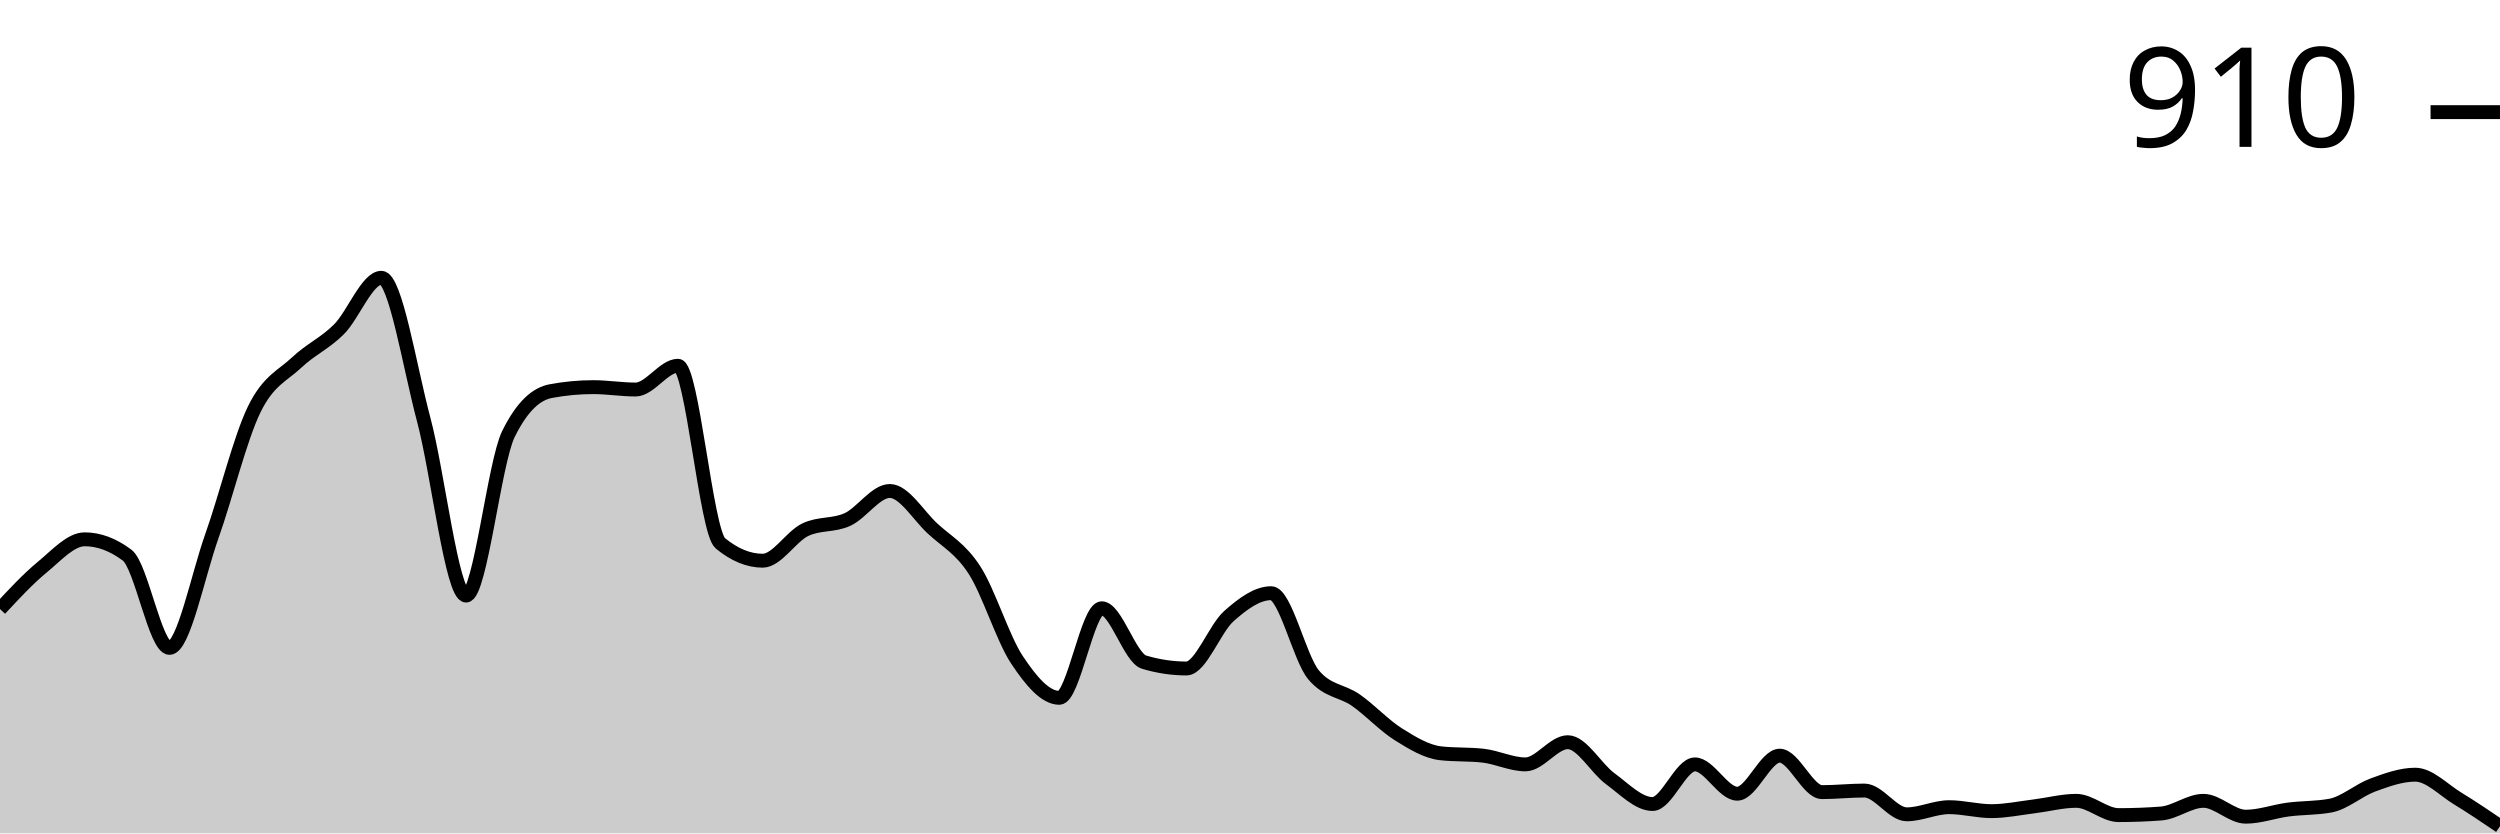
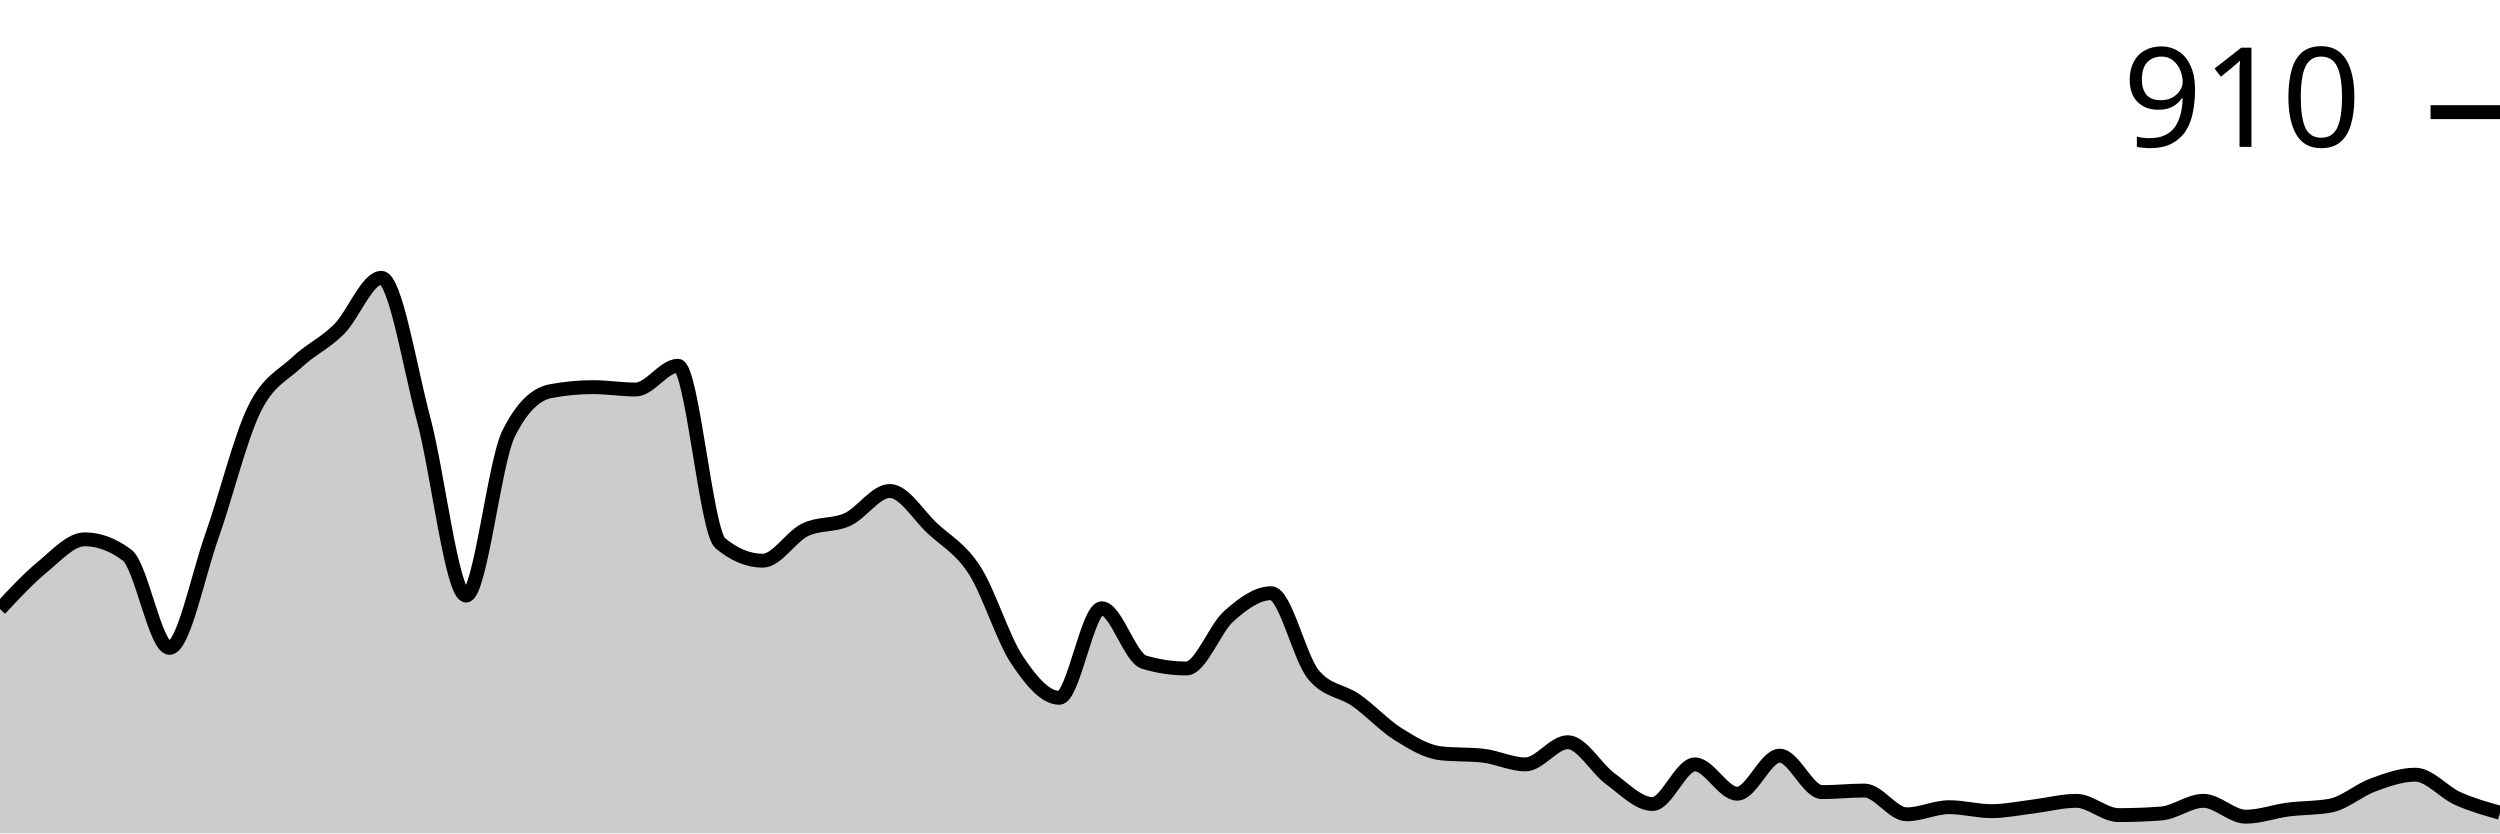
<svg xmlns="http://www.w3.org/2000/svg" viewBox="0 0 180 60">
  <g transform="translate(0,20)">
-     <path class="area" fill="rgba(0, 0, 0, 0.2)" d="M0,23.852C1.017,22.758,2.034,21.664,3.051,20.827C4.068,19.99,5.085,18.83,6.102,18.83C7.119,18.83,8.136,19.211,9.153,19.971C10.169,20.732,11.186,26.648,12.203,26.648C13.22,26.648,14.237,21.465,15.254,18.602C16.271,15.739,17.288,11.555,18.305,9.472C19.322,7.389,20.339,7.066,21.356,6.106C22.373,5.145,23.39,4.727,24.407,3.709C25.424,2.691,26.441,0,27.458,0C28.475,0,29.492,6.4,30.508,10.214C31.525,14.028,32.542,22.882,33.559,22.882C34.576,22.882,35.593,13.295,36.61,11.241C37.627,9.187,38.644,8.35,39.661,8.16C40.678,7.97,41.695,7.874,42.712,7.874C43.729,7.874,44.746,8.046,45.763,8.046C46.78,8.046,47.797,6.334,48.814,6.334C49.831,6.334,50.847,18.279,51.864,19.116C52.881,19.952,53.898,20.371,54.915,20.371C55.932,20.371,56.949,18.64,57.966,18.146C58.983,17.651,60,17.87,61.017,17.404C62.034,16.938,63.051,15.35,64.068,15.35C65.085,15.35,66.102,17.08,67.119,18.031C68.136,18.982,69.153,19.477,70.169,21.056C71.186,22.634,72.203,25.972,73.22,27.504C74.237,29.035,75.254,30.243,76.271,30.243C77.288,30.243,78.305,23.795,79.322,23.795C80.339,23.795,81.356,27.37,82.373,27.675C83.39,27.979,84.407,28.131,85.424,28.131C86.441,28.131,87.458,25.269,88.475,24.365C89.492,23.462,90.508,22.71,91.525,22.71C92.542,22.71,93.559,27.37,94.576,28.588C95.593,29.805,96.61,29.7,97.627,30.414C98.644,31.127,99.661,32.23,100.678,32.867C101.695,33.505,102.712,34.123,103.729,34.237C104.746,34.351,105.763,34.294,106.78,34.408C107.797,34.522,108.814,35.036,109.831,35.036C110.847,35.036,111.864,33.438,112.881,33.438C113.898,33.438,114.915,35.321,115.932,36.063C116.949,36.805,117.966,37.889,118.983,37.889C120,37.889,121.017,35.036,122.034,35.036C123.051,35.036,124.068,37.147,125.085,37.147C126.102,37.147,127.119,34.408,128.136,34.408C129.153,34.408,130.169,37.033,131.186,37.033C132.203,37.033,133.22,36.919,134.237,36.919C135.254,36.919,136.271,38.631,137.288,38.631C138.305,38.631,139.322,38.117,140.339,38.117C141.356,38.117,142.373,38.402,143.39,38.402C144.407,38.402,145.424,38.184,146.441,38.06C147.458,37.936,148.475,37.66,149.492,37.66C150.508,37.66,151.525,38.688,152.542,38.688C153.559,38.688,154.576,38.65,155.593,38.573C156.61,38.497,157.627,37.66,158.644,37.66C159.661,37.66,160.678,38.802,161.695,38.802C162.712,38.802,163.729,38.421,164.746,38.288C165.763,38.155,166.78,38.193,167.797,38.003C168.814,37.813,169.831,36.89,170.847,36.519C171.864,36.148,172.881,35.777,173.898,35.777C174.915,35.777,175.932,36.871,176.949,37.489C177.966,38.107,178.983,38.797,180,39.486L180,40C178.983,40,177.966,40,176.949,40C175.932,40,174.915,40,173.898,40C172.881,40,171.864,40,170.847,40C169.831,40,168.814,40,167.797,40C166.78,40,165.763,40,164.746,40C163.729,40,162.712,40,161.695,40C160.678,40,159.661,40,158.644,40C157.627,40,156.61,40,155.593,40C154.576,40,153.559,40,152.542,40C151.525,40,150.508,40,149.492,40C148.475,40,147.458,40,146.441,40C145.424,40,144.407,40,143.39,40C142.373,40,141.356,40,140.339,40C139.322,40,138.305,40,137.288,40C136.271,40,135.254,40,134.237,40C133.22,40,132.203,40,131.186,40C130.169,40,129.153,40,128.136,40C127.119,40,126.102,40,125.085,40C124.068,40,123.051,40,122.034,40C121.017,40,120,40,118.983,40C117.966,40,116.949,40,115.932,40C114.915,40,113.898,40,112.881,40C111.864,40,110.847,40,109.831,40C108.814,40,107.797,40,106.78,40C105.763,40,104.746,40,103.729,40C102.712,40,101.695,40,100.678,40C99.661,40,98.644,40,97.627,40C96.61,40,95.593,40,94.576,40C93.559,40,92.542,40,91.525,40C90.508,40,89.492,40,88.475,40C87.458,40,86.441,40,85.424,40C84.407,40,83.39,40,82.373,40C81.356,40,80.339,40,79.322,40C78.305,40,77.288,40,76.271,40C75.254,40,74.237,40,73.22,40C72.203,40,71.186,40,70.169,40C69.153,40,68.136,40,67.119,40C66.102,40,65.085,40,64.068,40C63.051,40,62.034,40,61.017,40C60,40,58.983,40,57.966,40C56.949,40,55.932,40,54.915,40C53.898,40,52.881,40,51.864,40C50.847,40,49.831,40,48.814,40C47.797,40,46.78,40,45.763,40C44.746,40,43.729,40,42.712,40C41.695,40,40.678,40,39.661,40C38.644,40,37.627,40,36.61,40C35.593,40,34.576,40,33.559,40C32.542,40,31.525,40,30.508,40C29.492,40,28.475,40,27.458,40C26.441,40,25.424,40,24.407,40C23.39,40,22.373,40,21.356,40C20.339,40,19.322,40,18.305,40C17.288,40,16.271,40,15.254,40C14.237,40,13.22,40,12.203,40C11.186,40,10.169,40,9.153,40C8.136,40,7.119,40,6.102,40C5.085,40,4.068,40,3.051,40C2.034,40,1.017,40,0,40Z" />
-     <path class="line" stroke="black" fill="none" d="M0,23.852C1.017,22.758,2.034,21.664,3.051,20.827C4.068,19.99,5.085,18.83,6.102,18.83C7.119,18.83,8.136,19.211,9.153,19.971C10.169,20.732,11.186,26.648,12.203,26.648C13.22,26.648,14.237,21.465,15.254,18.602C16.271,15.739,17.288,11.555,18.305,9.472C19.322,7.389,20.339,7.066,21.356,6.106C22.373,5.145,23.39,4.727,24.407,3.709C25.424,2.691,26.441,0,27.458,0C28.475,0,29.492,6.4,30.508,10.214C31.525,14.028,32.542,22.882,33.559,22.882C34.576,22.882,35.593,13.295,36.61,11.241C37.627,9.187,38.644,8.35,39.661,8.16C40.678,7.97,41.695,7.874,42.712,7.874C43.729,7.874,44.746,8.046,45.763,8.046C46.78,8.046,47.797,6.334,48.814,6.334C49.831,6.334,50.847,18.279,51.864,19.116C52.881,19.952,53.898,20.371,54.915,20.371C55.932,20.371,56.949,18.64,57.966,18.146C58.983,17.651,60,17.87,61.017,17.404C62.034,16.938,63.051,15.35,64.068,15.35C65.085,15.35,66.102,17.08,67.119,18.031C68.136,18.982,69.153,19.477,70.169,21.056C71.186,22.634,72.203,25.972,73.22,27.504C74.237,29.035,75.254,30.243,76.271,30.243C77.288,30.243,78.305,23.795,79.322,23.795C80.339,23.795,81.356,27.37,82.373,27.675C83.39,27.979,84.407,28.131,85.424,28.131C86.441,28.131,87.458,25.269,88.475,24.365C89.492,23.462,90.508,22.71,91.525,22.71C92.542,22.71,93.559,27.37,94.576,28.588C95.593,29.805,96.61,29.7,97.627,30.414C98.644,31.127,99.661,32.23,100.678,32.867C101.695,33.505,102.712,34.123,103.729,34.237C104.746,34.351,105.763,34.294,106.78,34.408C107.797,34.522,108.814,35.036,109.831,35.036C110.847,35.036,111.864,33.438,112.881,33.438C113.898,33.438,114.915,35.321,115.932,36.063C116.949,36.805,117.966,37.889,118.983,37.889C120,37.889,121.017,35.036,122.034,35.036C123.051,35.036,124.068,37.147,125.085,37.147C126.102,37.147,127.119,34.408,128.136,34.408C129.153,34.408,130.169,37.033,131.186,37.033C132.203,37.033,133.22,36.919,134.237,36.919C135.254,36.919,136.271,38.631,137.288,38.631C138.305,38.631,139.322,38.117,140.339,38.117C141.356,38.117,142.373,38.402,143.39,38.402C144.407,38.402,145.424,38.184,146.441,38.06C147.458,37.936,148.475,37.66,149.492,37.66C150.508,37.66,151.525,38.688,152.542,38.688C153.559,38.688,154.576,38.65,155.593,38.573C156.61,38.497,157.627,37.66,158.644,37.66C159.661,37.66,160.678,38.802,161.695,38.802C162.712,38.802,163.729,38.421,164.746,38.288C165.763,38.155,166.78,38.193,167.797,38.003C168.814,37.813,169.831,36.89,170.847,36.519C171.864,36.148,172.881,35.777,173.898,35.777C174.915,35.777,175.932,36.871,176.949,37.489C177.966,38.107,178.983,38.797,180,39.486" />
+     <path class="area" fill="rgba(0, 0, 0, 0.2)" d="M0,23.852C1.017,22.758,2.034,21.664,3.051,20.827C4.068,19.99,5.085,18.83,6.102,18.83C7.119,18.83,8.136,19.211,9.153,19.971C10.169,20.732,11.186,26.648,12.203,26.648C13.22,26.648,14.237,21.465,15.254,18.602C16.271,15.739,17.288,11.555,18.305,9.472C19.322,7.389,20.339,7.066,21.356,6.106C22.373,5.145,23.39,4.727,24.407,3.709C25.424,2.691,26.441,0,27.458,0C28.475,0,29.492,6.4,30.508,10.214C31.525,14.028,32.542,22.882,33.559,22.882C34.576,22.882,35.593,13.295,36.61,11.241C37.627,9.187,38.644,8.35,39.661,8.16C40.678,7.97,41.695,7.874,42.712,7.874C43.729,7.874,44.746,8.046,45.763,8.046C46.78,8.046,47.797,6.334,48.814,6.334C49.831,6.334,50.847,18.279,51.864,19.116C52.881,19.952,53.898,20.371,54.915,20.371C55.932,20.371,56.949,18.64,57.966,18.146C58.983,17.651,60,17.87,61.017,17.404C62.034,16.938,63.051,15.35,64.068,15.35C65.085,15.35,66.102,17.08,67.119,18.031C68.136,18.982,69.153,19.477,70.169,21.056C71.186,22.634,72.203,25.972,73.22,27.504C74.237,29.035,75.254,30.243,76.271,30.243C77.288,30.243,78.305,23.795,79.322,23.795C80.339,23.795,81.356,27.37,82.373,27.675C83.39,27.979,84.407,28.131,85.424,28.131C86.441,28.131,87.458,25.269,88.475,24.365C89.492,23.462,90.508,22.71,91.525,22.71C92.542,22.71,93.559,27.37,94.576,28.588C95.593,29.805,96.61,29.7,97.627,30.414C98.644,31.127,99.661,32.23,100.678,32.867C101.695,33.505,102.712,34.123,103.729,34.237C104.746,34.351,105.763,34.294,106.78,34.408C107.797,34.522,108.814,35.036,109.831,35.036C110.847,35.036,111.864,33.438,112.881,33.438C113.898,33.438,114.915,35.321,115.932,36.063C116.949,36.805,117.966,37.889,118.983,37.889C120,37.889,121.017,35.036,122.034,35.036C123.051,35.036,124.068,37.147,125.085,37.147C126.102,37.147,127.119,34.408,128.136,34.408C129.153,34.408,130.169,37.033,131.186,37.033C132.203,37.033,133.22,36.919,134.237,36.919C135.254,36.919,136.271,38.631,137.288,38.631C138.305,38.631,139.322,38.117,140.339,38.117C141.356,38.117,142.373,38.402,143.39,38.402C144.407,38.402,145.424,38.184,146.441,38.06C147.458,37.936,148.475,37.66,149.492,37.66C150.508,37.66,151.525,38.688,152.542,38.688C153.559,38.688,154.576,38.65,155.593,38.573C156.61,38.497,157.627,37.66,158.644,37.66C159.661,37.66,160.678,38.802,161.695,38.802C162.712,38.802,163.729,38.421,164.746,38.288C165.763,38.155,166.78,38.193,167.797,38.003C168.814,37.813,169.831,36.89,170.847,36.519C171.864,36.148,172.881,35.777,173.898,35.777C174.915,35.777,175.932,37.033,176.949,37.489C177.966,37.946,178.983,38.231,180,38.516L180,40C178.983,40,177.966,40,176.949,40C175.932,40,174.915,40,173.898,40C172.881,40,171.864,40,170.847,40C169.831,40,168.814,40,167.797,40C166.78,40,165.763,40,164.746,40C163.729,40,162.712,40,161.695,40C160.678,40,159.661,40,158.644,40C157.627,40,156.61,40,155.593,40C154.576,40,153.559,40,152.542,40C151.525,40,150.508,40,149.492,40C148.475,40,147.458,40,146.441,40C145.424,40,144.407,40,143.39,40C142.373,40,141.356,40,140.339,40C139.322,40,138.305,40,137.288,40C136.271,40,135.254,40,134.237,40C133.22,40,132.203,40,131.186,40C130.169,40,129.153,40,128.136,40C127.119,40,126.102,40,125.085,40C124.068,40,123.051,40,122.034,40C121.017,40,120,40,118.983,40C117.966,40,116.949,40,115.932,40C114.915,40,113.898,40,112.881,40C111.864,40,110.847,40,109.831,40C108.814,40,107.797,40,106.78,40C105.763,40,104.746,40,103.729,40C102.712,40,101.695,40,100.678,40C99.661,40,98.644,40,97.627,40C96.61,40,95.593,40,94.576,40C93.559,40,92.542,40,91.525,40C90.508,40,89.492,40,88.475,40C87.458,40,86.441,40,85.424,40C84.407,40,83.39,40,82.373,40C81.356,40,80.339,40,79.322,40C78.305,40,77.288,40,76.271,40C75.254,40,74.237,40,73.22,40C72.203,40,71.186,40,70.169,40C69.153,40,68.136,40,67.119,40C66.102,40,65.085,40,64.068,40C63.051,40,62.034,40,61.017,40C60,40,58.983,40,57.966,40C56.949,40,55.932,40,54.915,40C53.898,40,52.881,40,51.864,40C50.847,40,49.831,40,48.814,40C47.797,40,46.78,40,45.763,40C44.746,40,43.729,40,42.712,40C41.695,40,40.678,40,39.661,40C38.644,40,37.627,40,36.61,40C35.593,40,34.576,40,33.559,40C32.542,40,31.525,40,30.508,40C29.492,40,28.475,40,27.458,40C26.441,40,25.424,40,24.407,40C23.39,40,22.373,40,21.356,40C20.339,40,19.322,40,18.305,40C17.288,40,16.271,40,15.254,40C14.237,40,13.22,40,12.203,40C11.186,40,10.169,40,9.153,40C8.136,40,7.119,40,6.102,40C5.085,40,4.068,40,3.051,40C2.034,40,1.017,40,0,40Z" />
+     <path class="line" stroke="black" fill="none" d="M0,23.852C1.017,22.758,2.034,21.664,3.051,20.827C4.068,19.99,5.085,18.83,6.102,18.83C7.119,18.83,8.136,19.211,9.153,19.971C10.169,20.732,11.186,26.648,12.203,26.648C13.22,26.648,14.237,21.465,15.254,18.602C16.271,15.739,17.288,11.555,18.305,9.472C19.322,7.389,20.339,7.066,21.356,6.106C22.373,5.145,23.39,4.727,24.407,3.709C25.424,2.691,26.441,0,27.458,0C28.475,0,29.492,6.4,30.508,10.214C31.525,14.028,32.542,22.882,33.559,22.882C34.576,22.882,35.593,13.295,36.61,11.241C37.627,9.187,38.644,8.35,39.661,8.16C40.678,7.97,41.695,7.874,42.712,7.874C43.729,7.874,44.746,8.046,45.763,8.046C46.78,8.046,47.797,6.334,48.814,6.334C49.831,6.334,50.847,18.279,51.864,19.116C52.881,19.952,53.898,20.371,54.915,20.371C55.932,20.371,56.949,18.64,57.966,18.146C58.983,17.651,60,17.87,61.017,17.404C62.034,16.938,63.051,15.35,64.068,15.35C65.085,15.35,66.102,17.08,67.119,18.031C68.136,18.982,69.153,19.477,70.169,21.056C71.186,22.634,72.203,25.972,73.22,27.504C74.237,29.035,75.254,30.243,76.271,30.243C77.288,30.243,78.305,23.795,79.322,23.795C80.339,23.795,81.356,27.37,82.373,27.675C83.39,27.979,84.407,28.131,85.424,28.131C86.441,28.131,87.458,25.269,88.475,24.365C89.492,23.462,90.508,22.71,91.525,22.71C92.542,22.71,93.559,27.37,94.576,28.588C95.593,29.805,96.61,29.7,97.627,30.414C98.644,31.127,99.661,32.23,100.678,32.867C101.695,33.505,102.712,34.123,103.729,34.237C104.746,34.351,105.763,34.294,106.78,34.408C107.797,34.522,108.814,35.036,109.831,35.036C110.847,35.036,111.864,33.438,112.881,33.438C113.898,33.438,114.915,35.321,115.932,36.063C116.949,36.805,117.966,37.889,118.983,37.889C120,37.889,121.017,35.036,122.034,35.036C123.051,35.036,124.068,37.147,125.085,37.147C126.102,37.147,127.119,34.408,128.136,34.408C129.153,34.408,130.169,37.033,131.186,37.033C132.203,37.033,133.22,36.919,134.237,36.919C135.254,36.919,136.271,38.631,137.288,38.631C138.305,38.631,139.322,38.117,140.339,38.117C141.356,38.117,142.373,38.402,143.39,38.402C144.407,38.402,145.424,38.184,146.441,38.06C147.458,37.936,148.475,37.66,149.492,37.66C150.508,37.66,151.525,38.688,152.542,38.688C153.559,38.688,154.576,38.65,155.593,38.573C156.61,38.497,157.627,37.66,158.644,37.66C159.661,37.66,160.678,38.802,161.695,38.802C162.712,38.802,163.729,38.421,164.746,38.288C165.763,38.155,166.78,38.193,167.797,38.003C168.814,37.813,169.831,36.89,170.847,36.519C171.864,36.148,172.881,35.777,173.898,35.777C174.915,35.777,175.932,37.033,176.949,37.489C177.966,37.946,178.983,38.231,180,38.516" />
    <path class="axis-ceiling" stroke-width="1" stroke="black" fill="none" d="M175,-11.926L180,-11.926" />
    <text class="axis-ceiling-label" font-family="sans-serif" text-anchor="end" font-size="10px" x="170" y="-9.426">910</text>
  </g>
</svg>
